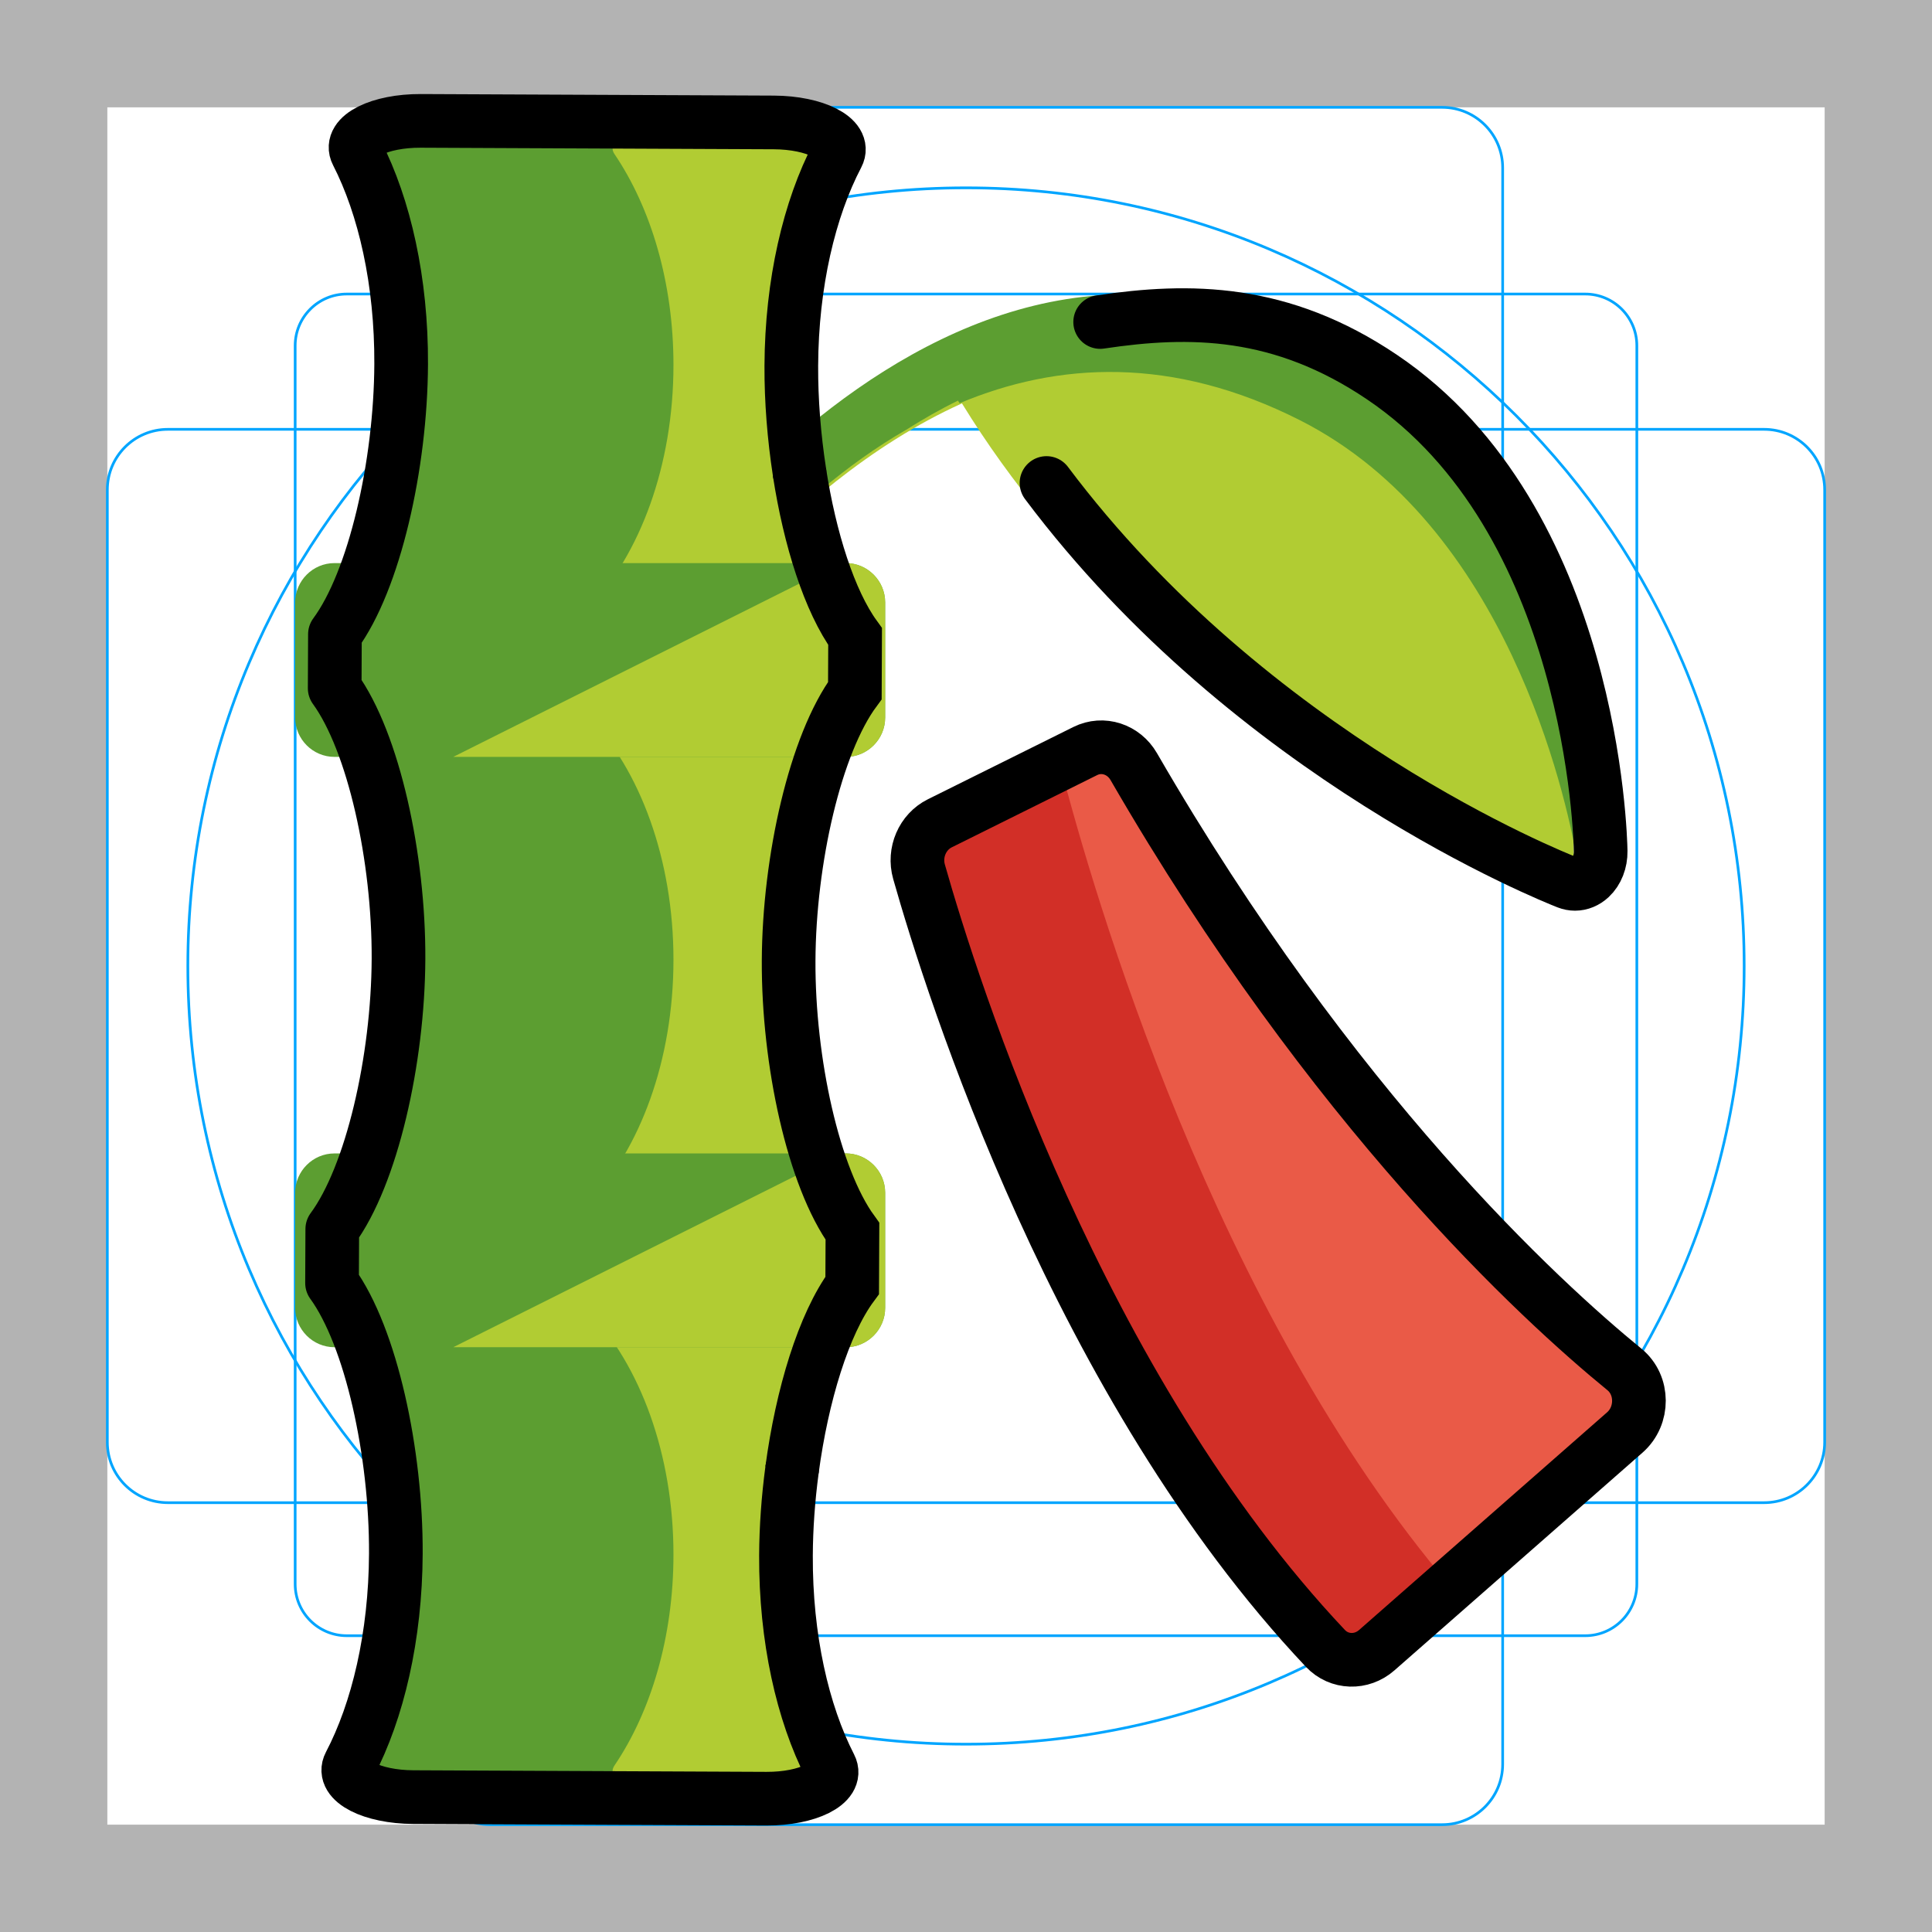
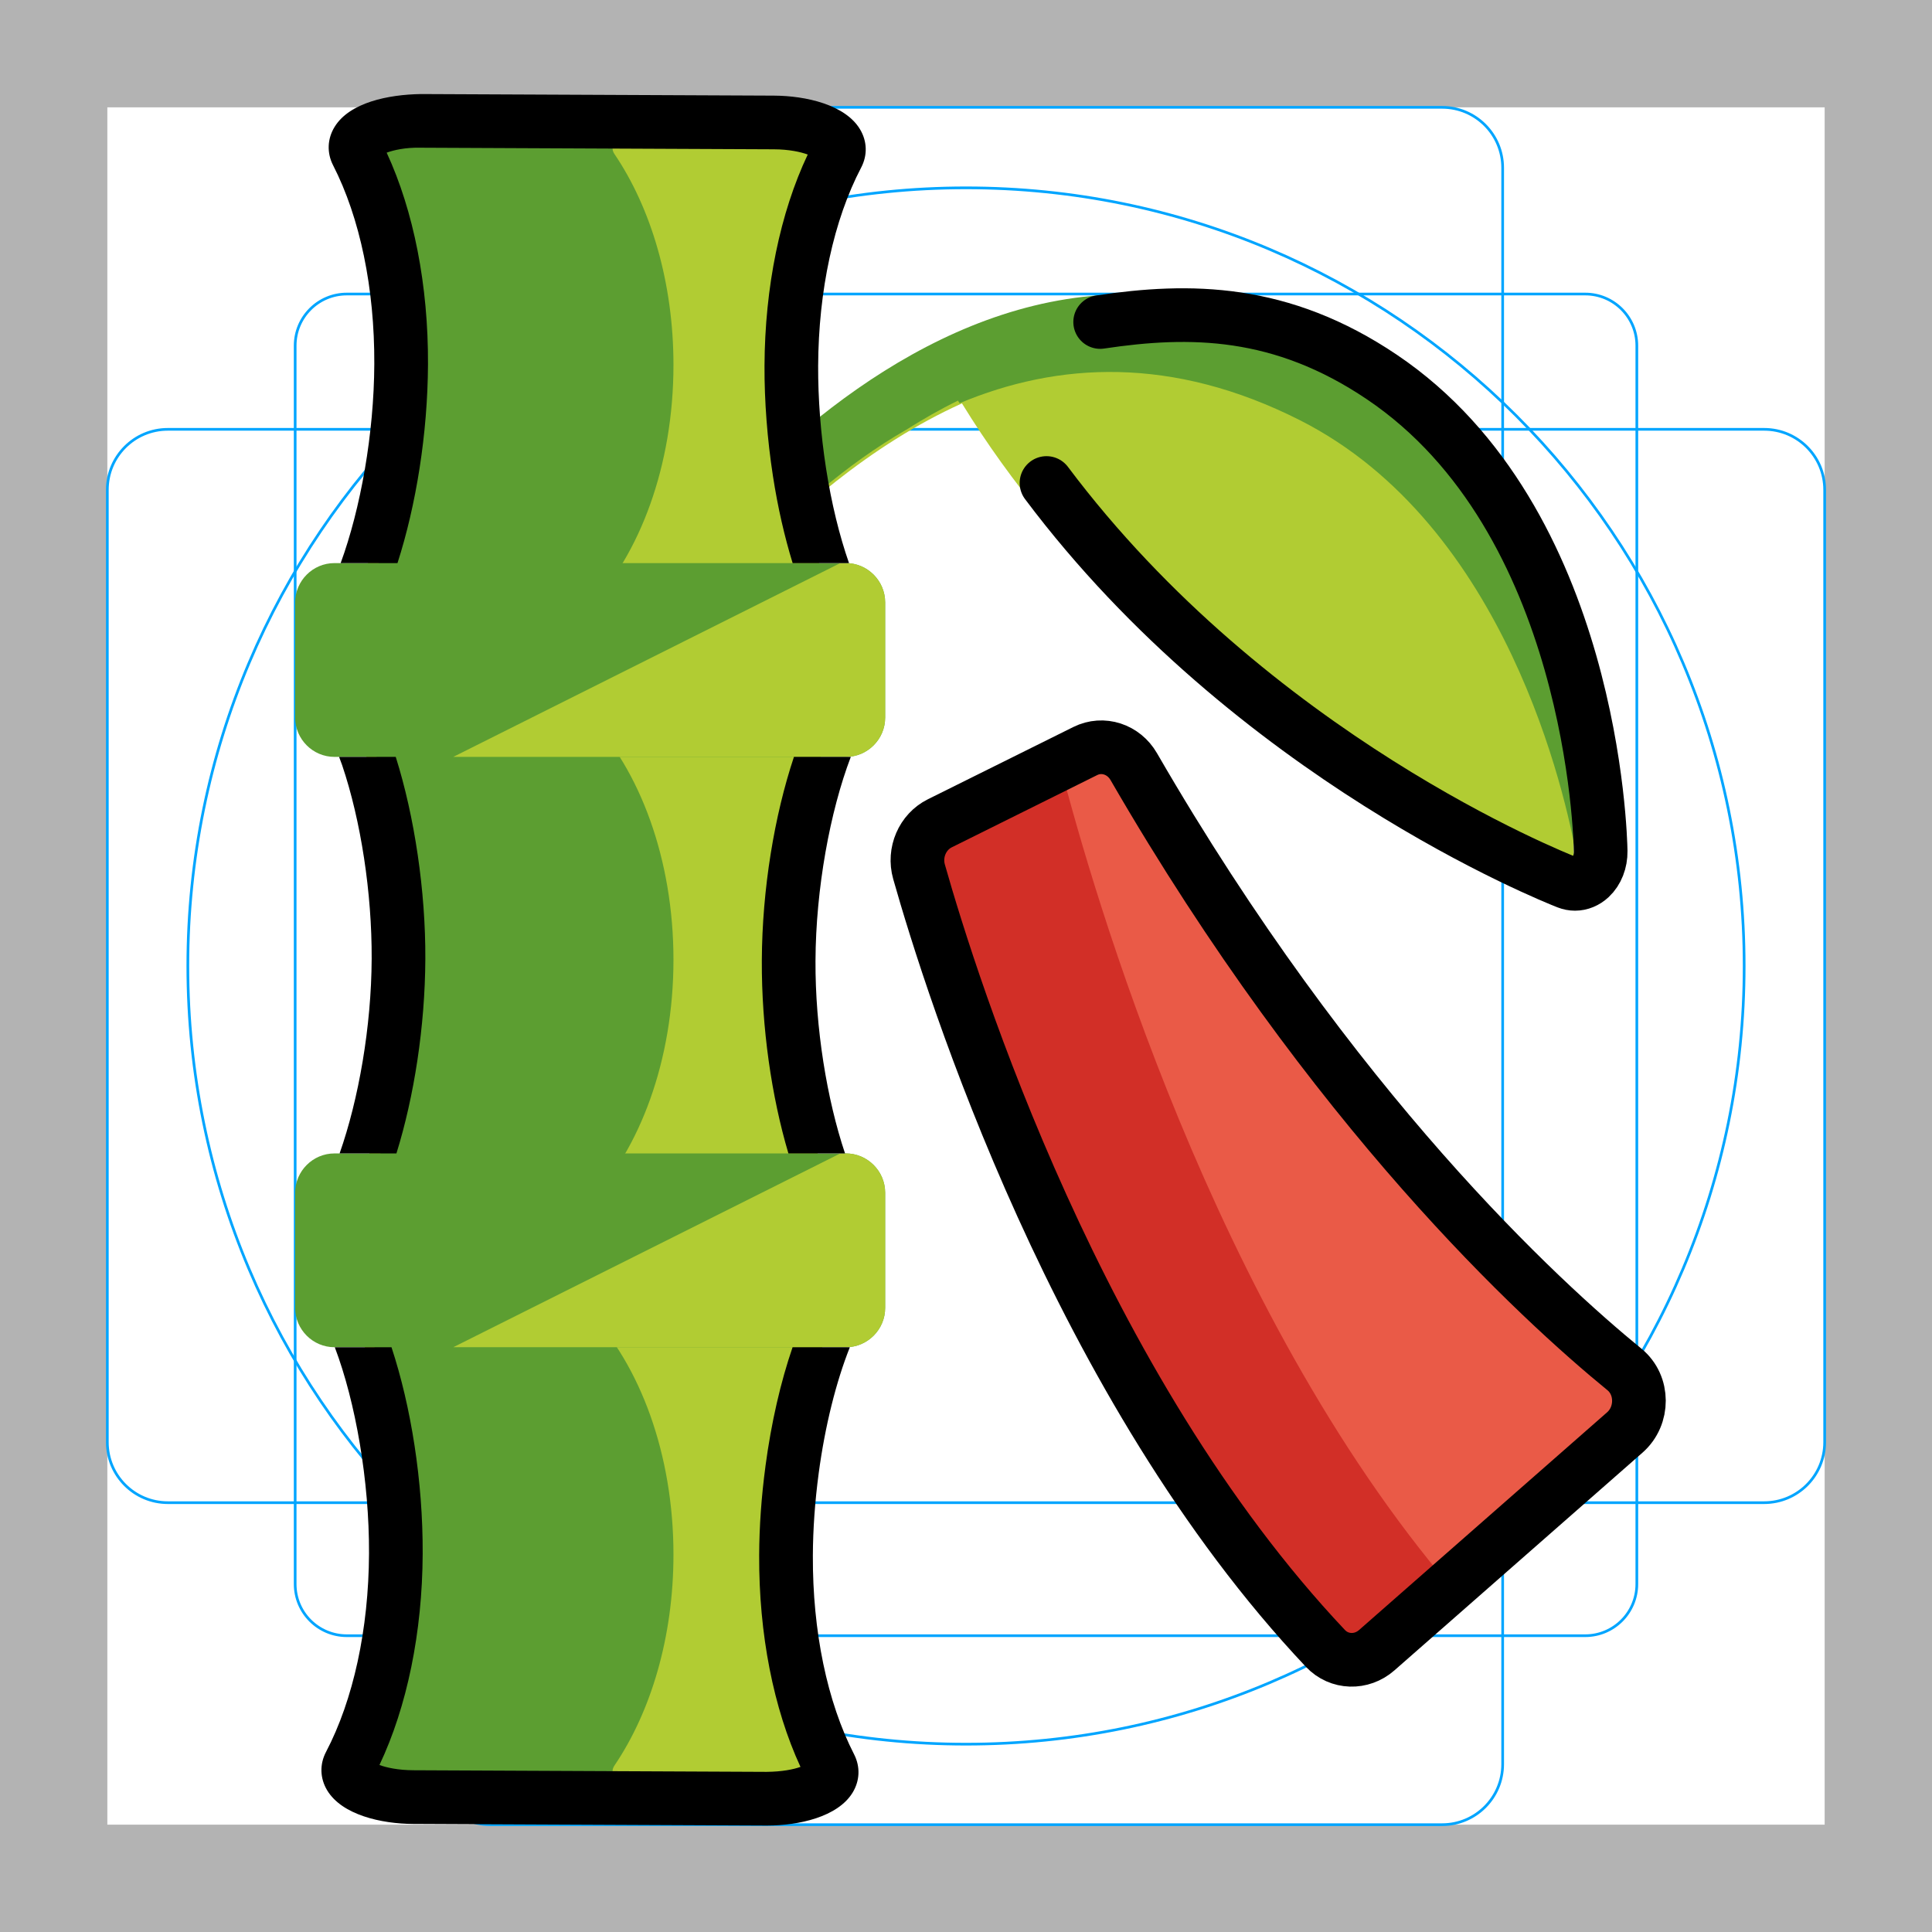
- <svg xmlns="http://www.w3.org/2000/svg" id="emoji" viewBox="0 0 72 72">
+ <svg xmlns="http://www.w3.org/2000/svg" version="1.1" id="emoji" x="0px" y="0px" viewBox="0 0 72 72" enable-background="new 0 0 72 72" xml:space="preserve">
  <g id="grid">
-     <path d="M68,4V68H4V4H68m4-4H0V72H72V0Z" fill="#b3b3b3" />
-     <path d="M12.923,10.958H59.077A1.923,1.923,0,0,1,61,12.881V59.035a1.923,1.923,0,0,1-1.923,1.923H12.923A1.923,1.923,0,0,1,11,59.035V12.881A1.923,1.923,0,0,1,12.923,10.958Z" fill="none" stroke="#00a5ff" stroke-miterlimit="10" stroke-width="0.1" />
-     <rect x="16" y="4" width="40" height="64" rx="2.254" fill="none" stroke="#00a5ff" stroke-miterlimit="10" stroke-width="0.1" />
-     <rect x="16" y="4" width="40" height="64" rx="2.254" transform="translate(72) rotate(90)" fill="none" stroke="#00a5ff" stroke-miterlimit="10" stroke-width="0.1" />
-     <circle cx="36" cy="36" r="29" fill="none" stroke="#00a5ff" stroke-miterlimit="10" stroke-width="0.1" />
+     <path fill="#B3B3B3" d="M68,4v64H4V4H68 M72,0H0v72h72V0z" />
+     <path fill="none" stroke="#00A5FF" stroke-width="0.1" stroke-miterlimit="10" d="M12.923,10.958h46.154   c1.062,0,1.923,0.861,1.923,1.923v0v46.154c0,1.062-0.861,1.923-1.923,1.923H12.923   c-1.062,0-1.923-0.861-1.923-1.923l0,0V12.881C11,11.819,11.861,10.958,12.923,10.958L12.923,10.958z" />
+     <path fill="none" stroke="#00A5FF" stroke-width="0.1" stroke-miterlimit="10" d="M18.254,4h35.493C54.991,4,56,5.009,56,6.254   v59.493C56,66.991,54.991,68,53.746,68H18.254C17.009,68,16,66.991,16,65.746V6.254C16,5.009,17.009,4,18.254,4z" />
+     <path fill="none" stroke="#00A5FF" stroke-width="0.1" stroke-miterlimit="10" d="M68,18.254v35.493   C68,54.991,66.991,56,65.746,56H6.254C5.009,56,4,54.991,4,53.746V18.254C4,17.009,5.009,16,6.254,16h59.493   C66.991,16,68,17.009,68,18.254z" />
+     <circle fill="none" stroke="#00A5FF" stroke-width="0.1" stroke-miterlimit="10" cx="36" cy="36" r="29" />
  </g>
  <g id="color">
-     <path fill="#B1CC33" d="M57.696,32.939c-0.097,0-0.194-0.019-0.289-0.056c-0.58-0.229-14.076-5.669-21.558-17.85   c-6.832,3.083-11.589,10.26-11.664,10.375c-0.333,0.512-0.935,0.59-1.346,0.174   c-0.41-0.416-0.472-1.169-0.139-1.68c0.13-0.198,13.105-19.758,27.799-9.85   c7.869,5.306,8.145,17.168,8.153,17.67c0.006,0.385-0.137,0.75-0.384,0.98   C58.102,32.857,57.9,32.939,57.696,32.939z" stroke="none" />
-     <path fill="#5C9E31" d="M23.984,25.994c1.916-2.992,5.28-7.38,9.791-9.98c0.622-0.391,1.26-0.761,1.926-1.083   c0.021,0.032,0.043,0.063,0.063,0.095c3.644-1.527,7.911-1.78,12.684,0.636   c7.715,3.906,9.912,14.06,10.304,16.259c0.077-0.186,0.124-0.39,0.116-0.606   c-0.019-0.508-0.558-12.503-8.543-17.699C35.416,3.916,22.877,23.988,22.752,24.192   c-0.321,0.525-0.243,1.285,0.176,1.697C23.244,26.198,23.66,26.223,23.984,25.994z" stroke="none" />
-     <path fill="#B1CC33" d="M28.701,4.534H15.541c-1.534,0-2.695,0.583-2.373,1.206c1.038,2.003,1.682,4.784,1.682,7.862   c0,3.756-0.96,8.077-2.423,10.075v2.015c1.464,1.999,2.423,6.319,2.423,10.075c0,3.756-0.96,8.077-2.423,10.075   v2.015c1.464,1.999,2.423,6.319,2.423,10.075c0,3.078-0.644,5.858-1.682,7.862   c-0.323,0.623,0.839,1.206,2.373,1.206h13.159c1.534,0,2.695-0.583,2.373-1.206   c-1.038-2.003-1.682-4.784-1.682-7.862c0-3.756,0.96-8.077,2.423-10.075v-2.015   c-1.464-1.999-2.423-6.319-2.423-10.075s0.96-8.077,2.423-10.075v-2.015c-1.464-1.999-2.423-6.319-2.423-10.075   c0-3.078,0.644-5.858,1.682-7.862C31.396,5.117,30.234,4.534,28.701,4.534z" stroke="none" />
-     <path fill="#5C9E31" d="M22.899,65.796c1.357-2.003,2.199-4.784,2.199-7.862c0-3.756-1.254-7.069-3.168-9.068v-4.03   c1.913-1.999,3.168-5.312,3.168-9.068s-1.254-7.069-3.168-9.068v-4.03c1.913-1.999,3.168-5.312,3.168-9.068   c0-3.078-0.842-5.858-2.199-7.862C22.477,5.117,23.995,4.534,26,4.534h-9.503c-2.005,0-3.523,0.583-3.101,1.206   c1.357,2.003,2.199,4.784,2.199,7.862c0,3.756-1.254,8.077-3.168,10.075v2.015   c1.913,1.999,3.168,6.319,3.168,10.075c0,3.756-1.254,8.077-3.168,10.075v2.015   c1.913,1.999,3.168,6.319,3.168,10.075c0,3.078-0.842,5.858-2.199,7.862c-0.422,0.623,1.097,1.206,3.101,1.206H26   C23.995,67.002,22.477,66.419,22.899,65.796z" stroke="none" />
-     <path fill="#EA5A47" d="M40.445,27.989l-5.421,2.693c-0.645,0.32-0.978,1.087-0.775,1.804   c1.238,4.368,5.942,19.198,15.146,28.946c0.513,0.543,1.346,0.563,1.911,0.067l9.246-8.115   c0.705-0.619,0.703-1.763-0.014-2.349c-3.125-2.553-10.873-9.648-18.287-22.467   C41.876,27.92,41.101,27.664,40.445,27.989z" stroke="none" />
-     <path fill="#D22F27" d="M39.497,28.46l-4.273,2.123c-0.645,0.32-0.978,1.087-0.775,1.804   c1.238,4.368,5.942,19.198,15.146,28.946c0.513,0.543,1.346,0.563,1.911,0.067l2.567-2.253   C45.247,48.782,40.748,33.316,39.497,28.46z" stroke="none" />
-     <path fill="#5c9e31" d="M31.523,50.207H12.464C11.659,50.207,11,49.548,11,48.743V44.449   c0-0.805,0.659-1.464,1.464-1.464h19.059c0.805,0,1.464,0.659,1.464,1.464v4.294   C32.987,49.548,32.328,50.207,31.523,50.207z" stroke="none" />
-     <path fill="#5c9e31" d="M31.523,28.207H12.464C11.659,28.207,11,27.548,11,26.743V22.449   c0-0.805,0.659-1.464,1.464-1.464h19.059c0.805,0,1.464,0.659,1.464,1.464v4.294   C32.987,27.548,32.328,28.207,31.523,28.207z" stroke="none" />
-     <path fill="#B1CC33" d="M31.523,20.985H31.316l-14.424,7.222h14.631c0.805,0,1.464-0.659,1.464-1.464V22.449   C32.987,21.644,32.328,20.985,31.523,20.985z" stroke="none" />
-     <path fill="#B1CC33" d="M31.523,42.985H31.316l-14.424,7.222h14.631c0.805,0,1.464-0.659,1.464-1.464V44.449   C32.987,43.644,32.328,42.985,31.523,42.985z" stroke="none" />
+     <path fill="#B1CC33" d="M57.696,32.939c-0.097,0-0.194-0.019-0.289-0.056c-0.58-0.229-14.076-5.669-21.558-17.85   c-6.832,3.083-11.589,10.26-11.664,10.375c-0.333,0.512-0.935,0.59-1.346,0.174   c-0.41-0.416-0.472-1.169-0.139-1.68c0.13-0.198,13.105-19.758,27.799-9.85   c7.869,5.306,8.145,17.168,8.153,17.67c0.006,0.385-0.137,0.75-0.384,0.98   C58.102,32.857,57.9,32.939,57.696,32.939z" />
+     <path fill="#5C9E31" d="M23.984,25.994c1.916-2.992,5.28-7.38,9.791-9.98c0.622-0.391,1.26-0.761,1.926-1.083   c0.021,0.032,0.043,0.063,0.063,0.095c3.644-1.527,7.911-1.78,12.684,0.636   c7.715,3.906,9.912,14.06,10.304,16.259c0.077-0.186,0.124-0.39,0.116-0.606   c-0.019-0.508-0.558-12.503-8.543-17.699C35.416,3.916,22.877,23.988,22.752,24.192   c-0.321,0.525-0.243,1.285,0.176,1.697C23.244,26.198,23.66,26.223,23.984,25.994z" />
+     <path fill="#B1CC33" d="M28.701,4.534H15.541c-1.534,0-2.695,0.583-2.373,1.206c1.038,2.003,1.682,4.784,1.682,7.862   c0,3.756-0.96,8.077-2.423,10.075v2.015c1.464,1.999,2.423,6.319,2.423,10.075c0,3.756-0.96,8.077-2.423,10.075   v2.015c1.464,1.999,2.423,6.319,2.423,10.075c0,3.078-0.644,5.858-1.682,7.862   c-0.323,0.623,0.839,1.206,2.373,1.206h13.159c1.534,0,2.695-0.583,2.373-1.206   c-1.038-2.003-1.682-4.784-1.682-7.862c0-3.756,0.96-8.077,2.423-10.075v-2.015   c-1.464-1.999-2.423-6.319-2.423-10.075s0.96-8.077,2.423-10.075v-2.015c-1.464-1.999-2.423-6.319-2.423-10.075   c0-3.078,0.644-5.858,1.682-7.862C31.396,5.117,30.234,4.534,28.701,4.534z" />
+     <path fill="#5C9E31" d="M22.899,65.796c1.357-2.003,2.199-4.784,2.199-7.862c0-3.756-1.254-7.069-3.168-9.068v-4.03   c1.913-1.999,3.168-5.312,3.168-9.068s-1.254-7.069-3.168-9.068v-4.03c1.913-1.999,3.168-5.312,3.168-9.068   c0-3.078-0.842-5.858-2.199-7.862C22.477,5.117,23.995,4.534,26,4.534h-9.503c-2.005,0-3.523,0.583-3.101,1.206   c1.357,2.003,2.199,4.784,2.199,7.862c0,3.756-1.254,8.077-3.168,10.075v2.015   c1.913,1.999,3.168,6.319,3.168,10.075c0,3.756-1.254,8.077-3.168,10.075v2.015   c1.913,1.999,3.168,6.319,3.168,10.075c0,3.078-0.842,5.858-2.199,7.862c-0.422,0.623,1.097,1.206,3.101,1.206H26   C23.995,67.002,22.477,66.419,22.899,65.796z" />
+     <path fill="#EA5A47" d="M40.445,27.989l-5.421,2.693c-0.645,0.32-0.978,1.087-0.775,1.804   c1.238,4.368,5.942,19.198,15.146,28.946c0.513,0.543,1.346,0.563,1.911,0.067l9.246-8.115   c0.705-0.619,0.703-1.763-0.014-2.349c-3.125-2.553-10.873-9.648-18.287-22.467   C41.876,27.92,41.101,27.664,40.445,27.989z" />
+     <path fill="#D22F27" d="M39.497,28.46l-4.273,2.123c-0.645,0.32-0.978,1.087-0.775,1.804   c1.238,4.368,5.942,19.198,15.146,28.946c0.513,0.543,1.346,0.563,1.911,0.067l2.567-2.253   C45.247,48.782,40.748,33.316,39.497,28.46z" />
+     <path fill="#5C9E31" d="M31.523,50.207H12.464C11.659,50.207,11,49.548,11,48.743v-4.294   c0-0.805,0.659-1.464,1.464-1.464h19.059c0.805,0,1.464,0.659,1.464,1.464v4.294   C32.987,49.548,32.328,50.207,31.523,50.207z" />
+     <path fill="#5C9E31" d="M31.523,28.207H12.464C11.659,28.207,11,27.548,11,26.743v-4.294   c0-0.805,0.659-1.464,1.464-1.464h19.059c0.805,0,1.464,0.659,1.464,1.464v4.294   C32.987,27.548,32.328,28.207,31.523,28.207z" />
+     <path fill="#B1CC33" d="M31.523,20.985H31.316L16.892,28.207h14.631c0.805,0,1.464-0.659,1.464-1.464V22.449   C32.987,21.644,32.328,20.985,31.523,20.985z" />
+     <path fill="#B1CC33" d="M31.523,42.985H31.316L16.892,50.207h14.631c0.805,0,1.464-0.659,1.464-1.464V44.449   C32.987,43.644,32.328,42.985,31.523,42.985z" />
  </g>
  <g id="hair">
-   </g>
+ </g>
  <g id="skin">
-   </g>
+ </g>
  <g id="skin-shadow">
-   </g>
+ </g>
  <g id="line">
-     <path fill="none" stroke="#000000" stroke-width="2" stroke-linecap="round" stroke-linejoin="round" stroke-miterlimit="10" d="   M29.794,17.592c-0.202-1.308-0.31-2.667-0.304-3.958c0.014-3.078,0.671-5.855,1.718-7.854   c0.326-0.622-0.834-1.21-2.367-1.217L15.681,4.505c-1.534-0.007-2.698,0.571-2.378,1.196   c1.029,2.008,1.661,4.792,1.647,7.869c-0.017,3.756-0.996,8.072-2.468,10.065l-0.009,2.015   c1.455,2.005,2.395,6.33,2.378,10.086c-0.017,3.756-0.996,8.072-2.468,10.065l-0.009,2.015   c1.455,2.005,2.395,6.33,2.378,10.086c-0.014,3.078-0.671,5.855-1.718,7.854c-0.326,0.622,0.834,1.21,2.367,1.217   l13.159,0.059c1.534,0.007,2.698-0.571,2.378-1.196c-1.029-2.008-1.661-4.791-1.647-7.869   c0.005-1.039,0.083-2.121,0.225-3.185" />
    <path fill="none" stroke="#000000" stroke-width="2" stroke-linecap="round" stroke-linejoin="round" stroke-miterlimit="10" d="   M41,12c3.344-0.501,6.746-0.48,10.499,2.051c7.869,5.306,8.145,17.168,8.153,17.67   c0.006,0.385-0.137,0.75-0.384,0.98c-0.167,0.156-0.369,0.238-0.572,0.238c-0.097,0-0.194-0.019-0.289-0.056   C57.874,32.673,46.657,28.21,39,18" />
    <path fill="none" stroke="#000000" stroke-width="2" stroke-linecap="round" stroke-linejoin="round" stroke-miterlimit="10" d="   M40.445,27.989l-5.421,2.693c-0.645,0.32-0.978,1.087-0.775,1.804c1.238,4.368,5.942,19.198,15.146,28.946   c0.513,0.543,1.346,0.563,1.911,0.067l9.246-8.115c0.705-0.619,0.703-1.763-0.014-2.349   c-3.125-2.553-10.873-9.648-18.287-22.467C41.876,27.92,41.101,27.664,40.445,27.989z" />
-     <path fill="none" stroke="#000000" stroke-width="2" stroke-miterlimit="10" d="M29.516,54.781   c0.371-2.781,1.178-5.439,2.243-6.879l0.009-2.015c-1.455-2.005-2.395-6.33-2.378-10.086   c0.017-3.756,0.996-8.072,2.468-10.065l0.009-2.015c-0.955-1.316-1.688-3.631-2.074-6.128" />
+     <path d="M15.95,13.574c0.013-2.93-0.532-5.707-1.54-7.885c0.262-0.094,0.686-0.197,1.267-0.184l13.16,0.059   c0.574,0.002,1.003,0.099,1.265,0.195c-1.028,2.169-1.598,4.941-1.611,7.871   c-0.006,1.318,0.103,2.741,0.315,4.115c0.18,1.167,0.432,2.257,0.733,3.24H31.64   c-0.356-1.021-0.655-2.233-0.858-3.545c-0.197-1.272-0.297-2.586-0.292-3.801c0.013-2.818,0.582-5.444,1.603-7.394   c0.241-0.46,0.226-0.981-0.044-1.429c-0.551-0.915-2.016-1.247-3.204-1.252L15.685,3.505   c-1.21,0.019-2.656,0.312-3.215,1.223c-0.273,0.445-0.294,0.966-0.058,1.429c1.004,1.959,1.55,4.59,1.537,7.409   c-0.011,2.602-0.511,5.391-1.254,7.42h2.118C15.507,18.83,15.938,16.167,15.95,13.574z" />
+     <path d="M15.851,35.74c0.012-2.53-0.401-5.311-1.103-7.533H12.637c0.037,0.102,0.076,0.199,0.113,0.306   c0.701,2.072,1.112,4.771,1.101,7.218c-0.011,2.533-0.486,5.24-1.195,7.254h2.118   C15.434,40.861,15.839,38.264,15.851,35.74z" />
+     <path d="M30.391,35.805c0.012-2.677,0.538-5.557,1.316-7.598h-2.119c-0.728,2.186-1.185,4.922-1.197,7.589   c-0.011,2.497,0.362,5.071,0.991,7.189h2.11C30.817,40.973,30.379,38.302,30.391,35.805z" />
+     <path d="M28.525,54.649l0.001,0c-0.151,1.128-0.23,2.243-0.234,3.312c-0.013,2.931,0.532,5.708,1.54,7.886   c-0.262,0.094-0.69,0.18-1.267,0.185l-13.159-0.06c-0.574-0.003-1.004-0.1-1.265-0.195   c1.028-2.17,1.598-4.941,1.611-7.871c0.012-2.708-0.434-5.49-1.162-7.698h-2.113   c0.776,2.051,1.287,4.979,1.275,7.689c-0.013,2.819-0.582,5.445-1.603,7.394c-0.241,0.461-0.226,0.981,0.044,1.43   c0.551,0.915,2.017,1.247,3.205,1.252l13.159,0.06c0.01,0,0.019,0,0.029,0c1.182,0,2.631-0.32,3.186-1.224   c0.273-0.444,0.294-0.966,0.058-1.429c-1.004-1.959-1.55-4.59-1.537-7.409c0.004-0.984,0.077-2.013,0.216-3.056   c0-0.001-0-0.001-0-0.002c0.237-1.775,0.653-3.426,1.162-4.705H29.537   C29.095,51.497,28.744,53.004,28.525,54.649z" />
  </g>
</svg>
